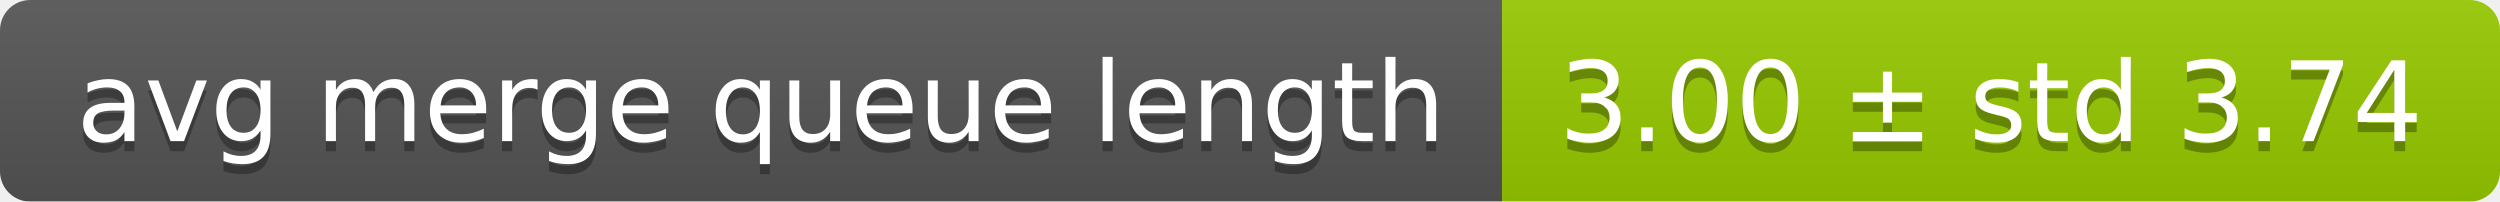
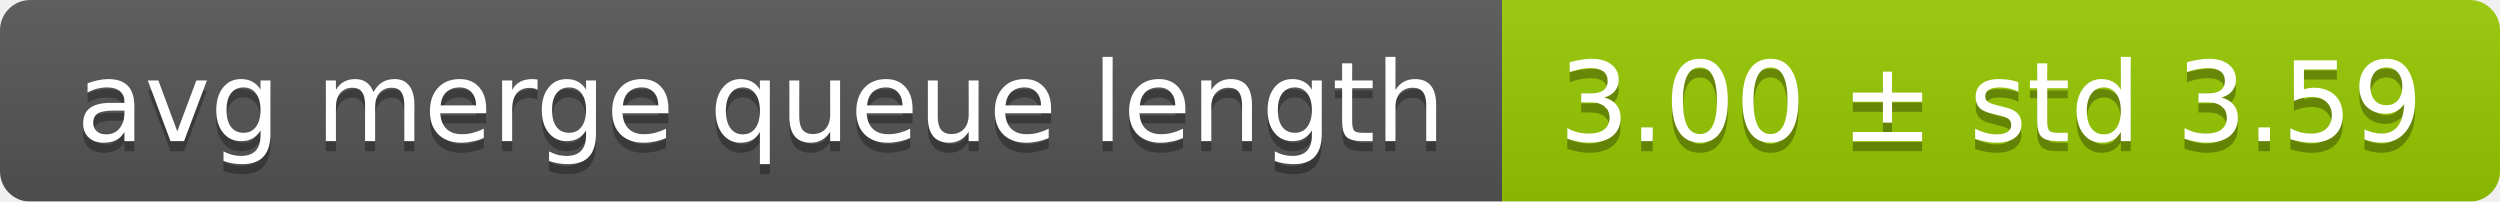
<svg xmlns="http://www.w3.org/2000/svg" width="248" height="20">
  <linearGradient id="smooth" x2="0" y2="100%">
    <stop offset="0" stop-color="#bbb" stop-opacity=".1" />
    <stop offset="1" stop-opacity=".1" />
  </linearGradient>
  <mask id="round">
    <rect width="248" height="20" rx="3" fill="#fff" />
  </mask>
  <g mask="url(#round)">
    <rect width="149" height="20" fill="#555" />
    <rect x="149" width="99" height="20" fill="#97ca00" />
    <rect width="248" height="20" fill="url(#smooth)" />
  </g>
  <g fill="#fff" text-anchor="middle" font-family="DejaVu Sans,Verdana,Geneva,sans-serif" font-size="11">
    <text x="75.5" y="15" fill="#010101" fill-opacity=".3">avg merge queue length</text>
    <text x="75.5" y="14">avg merge queue length</text>
-     <text x="197.5" y="15" fill="#010101" fill-opacity=".3">3.00 ± std 3.74</text>
-     <text x="197.5" y="14">3.00 ± std 3.74</text>
+     <text x="197.5" y="15" fill="#010101" fill-opacity=".3">3.00 ± std 3.59</text>
+     <text x="197.5" y="14">3.00 ± std 3.59</text>
  </g>
</svg>
